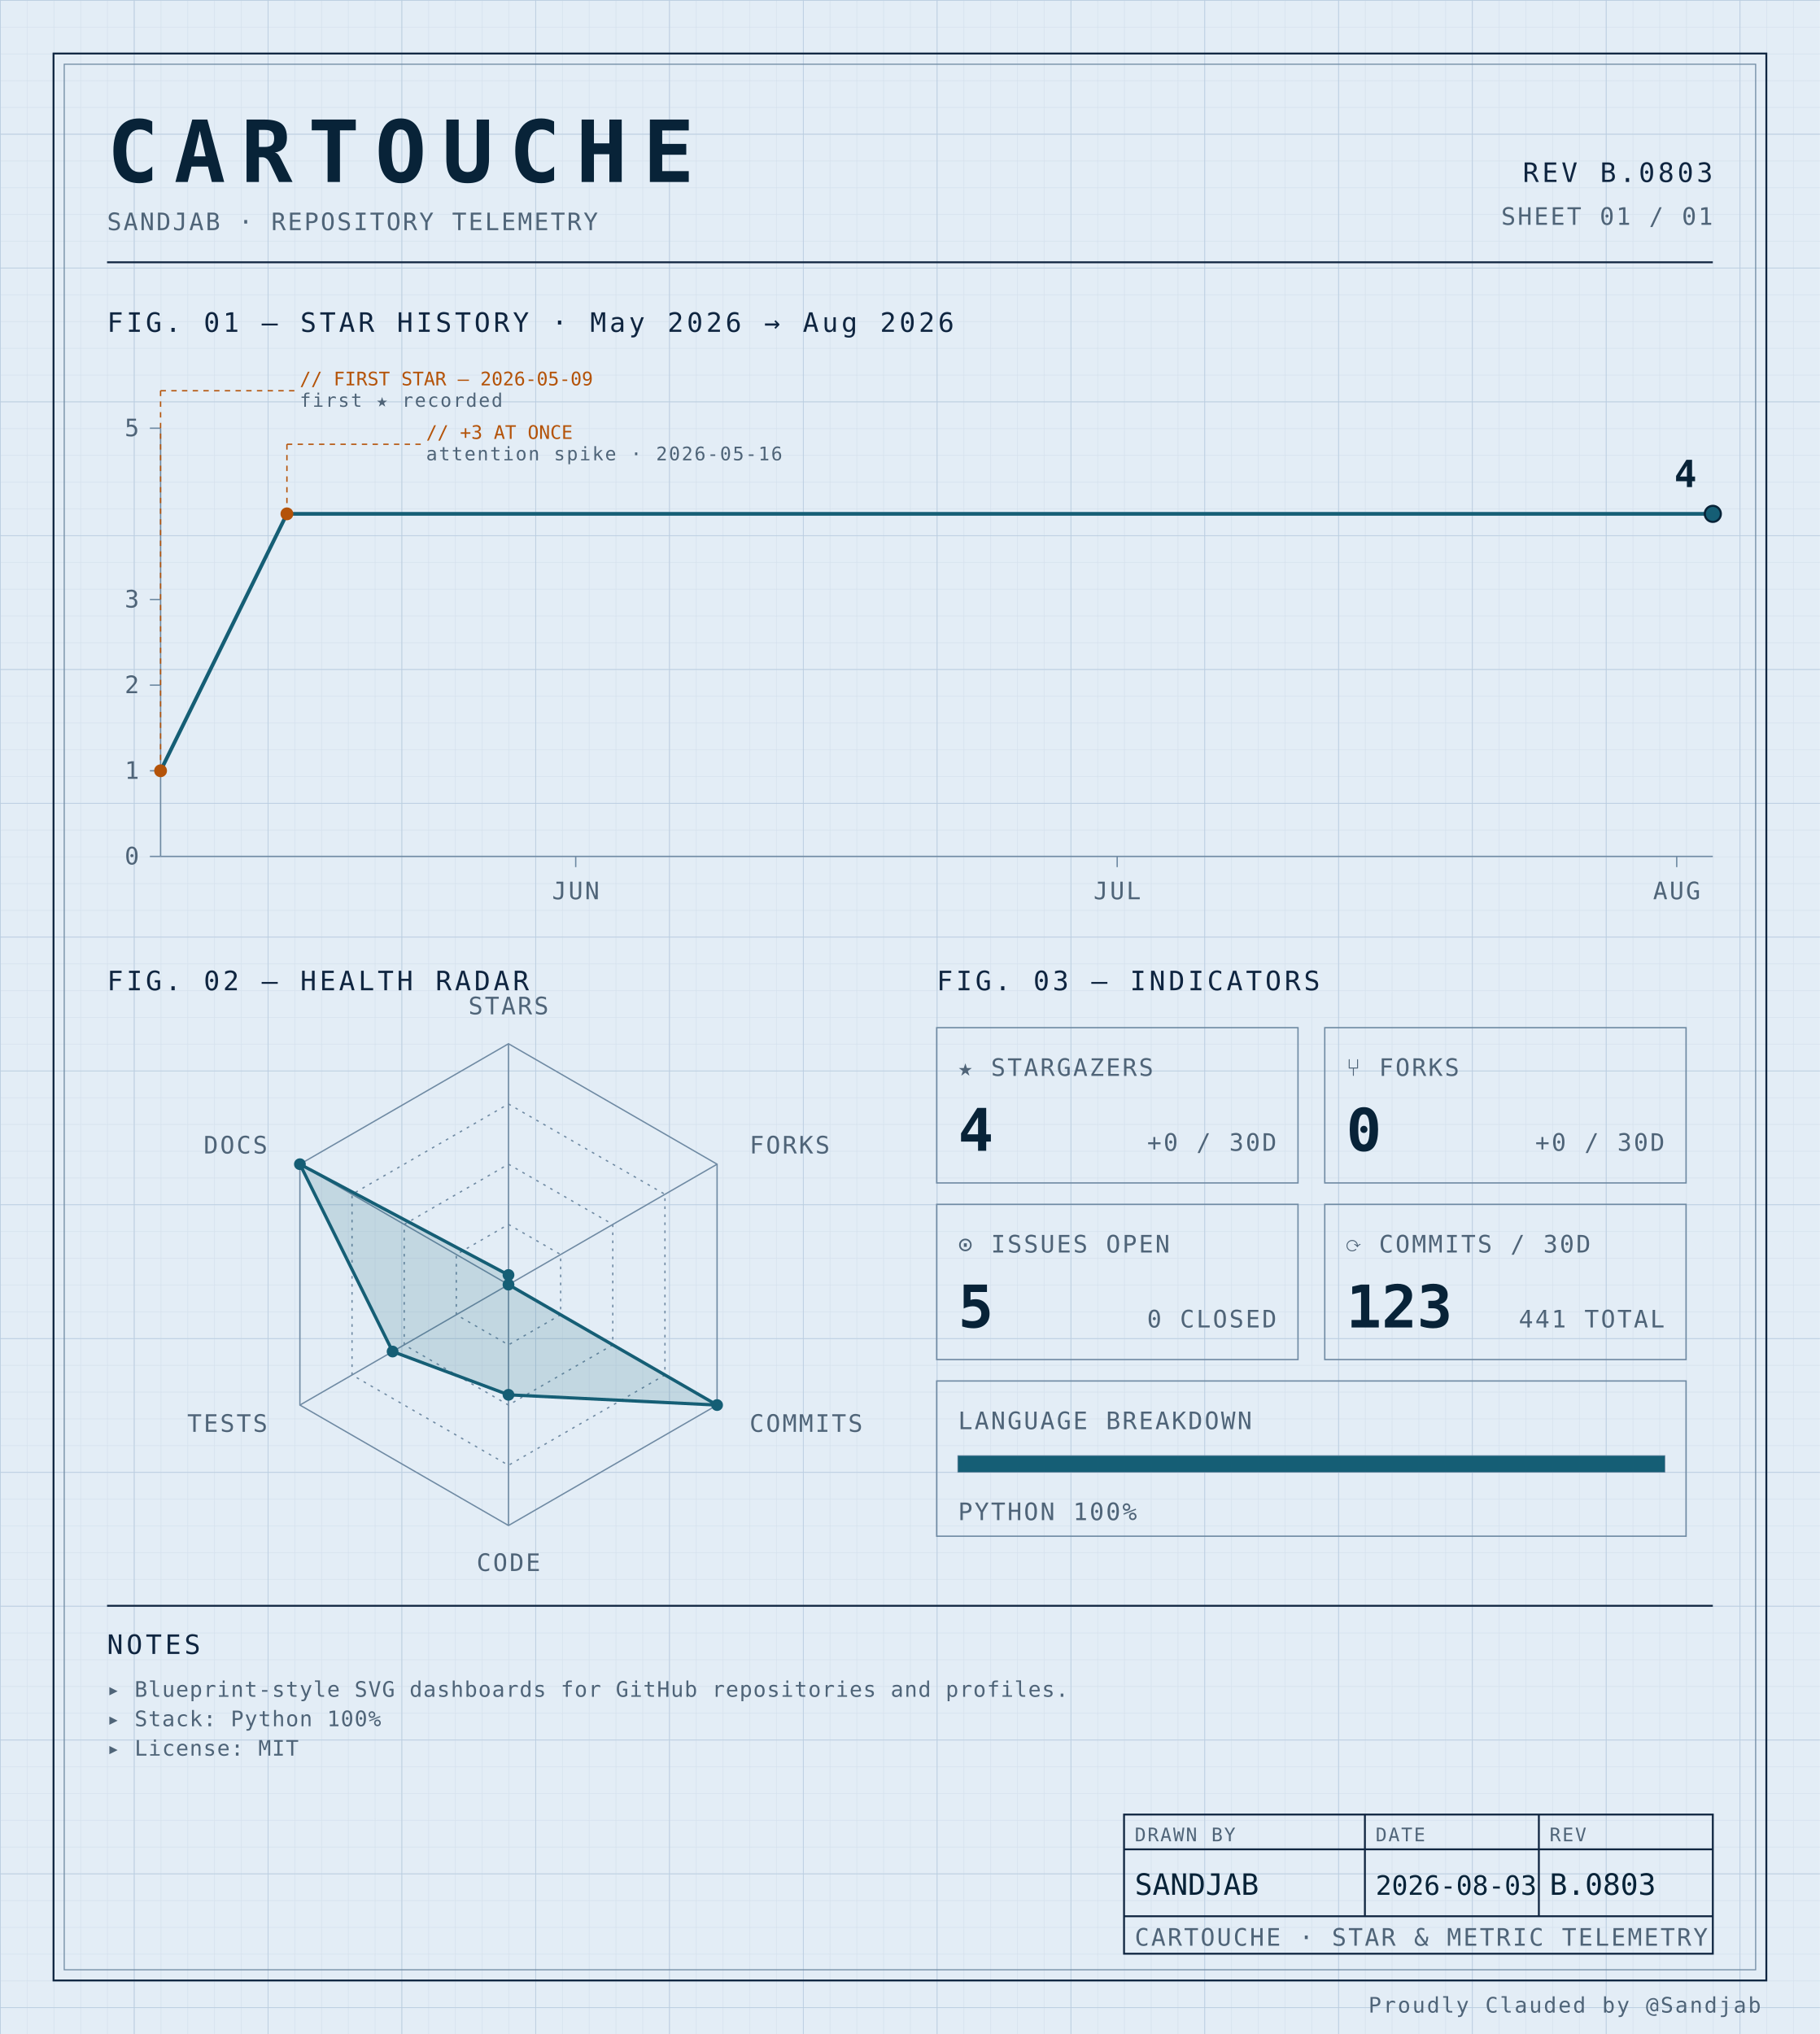
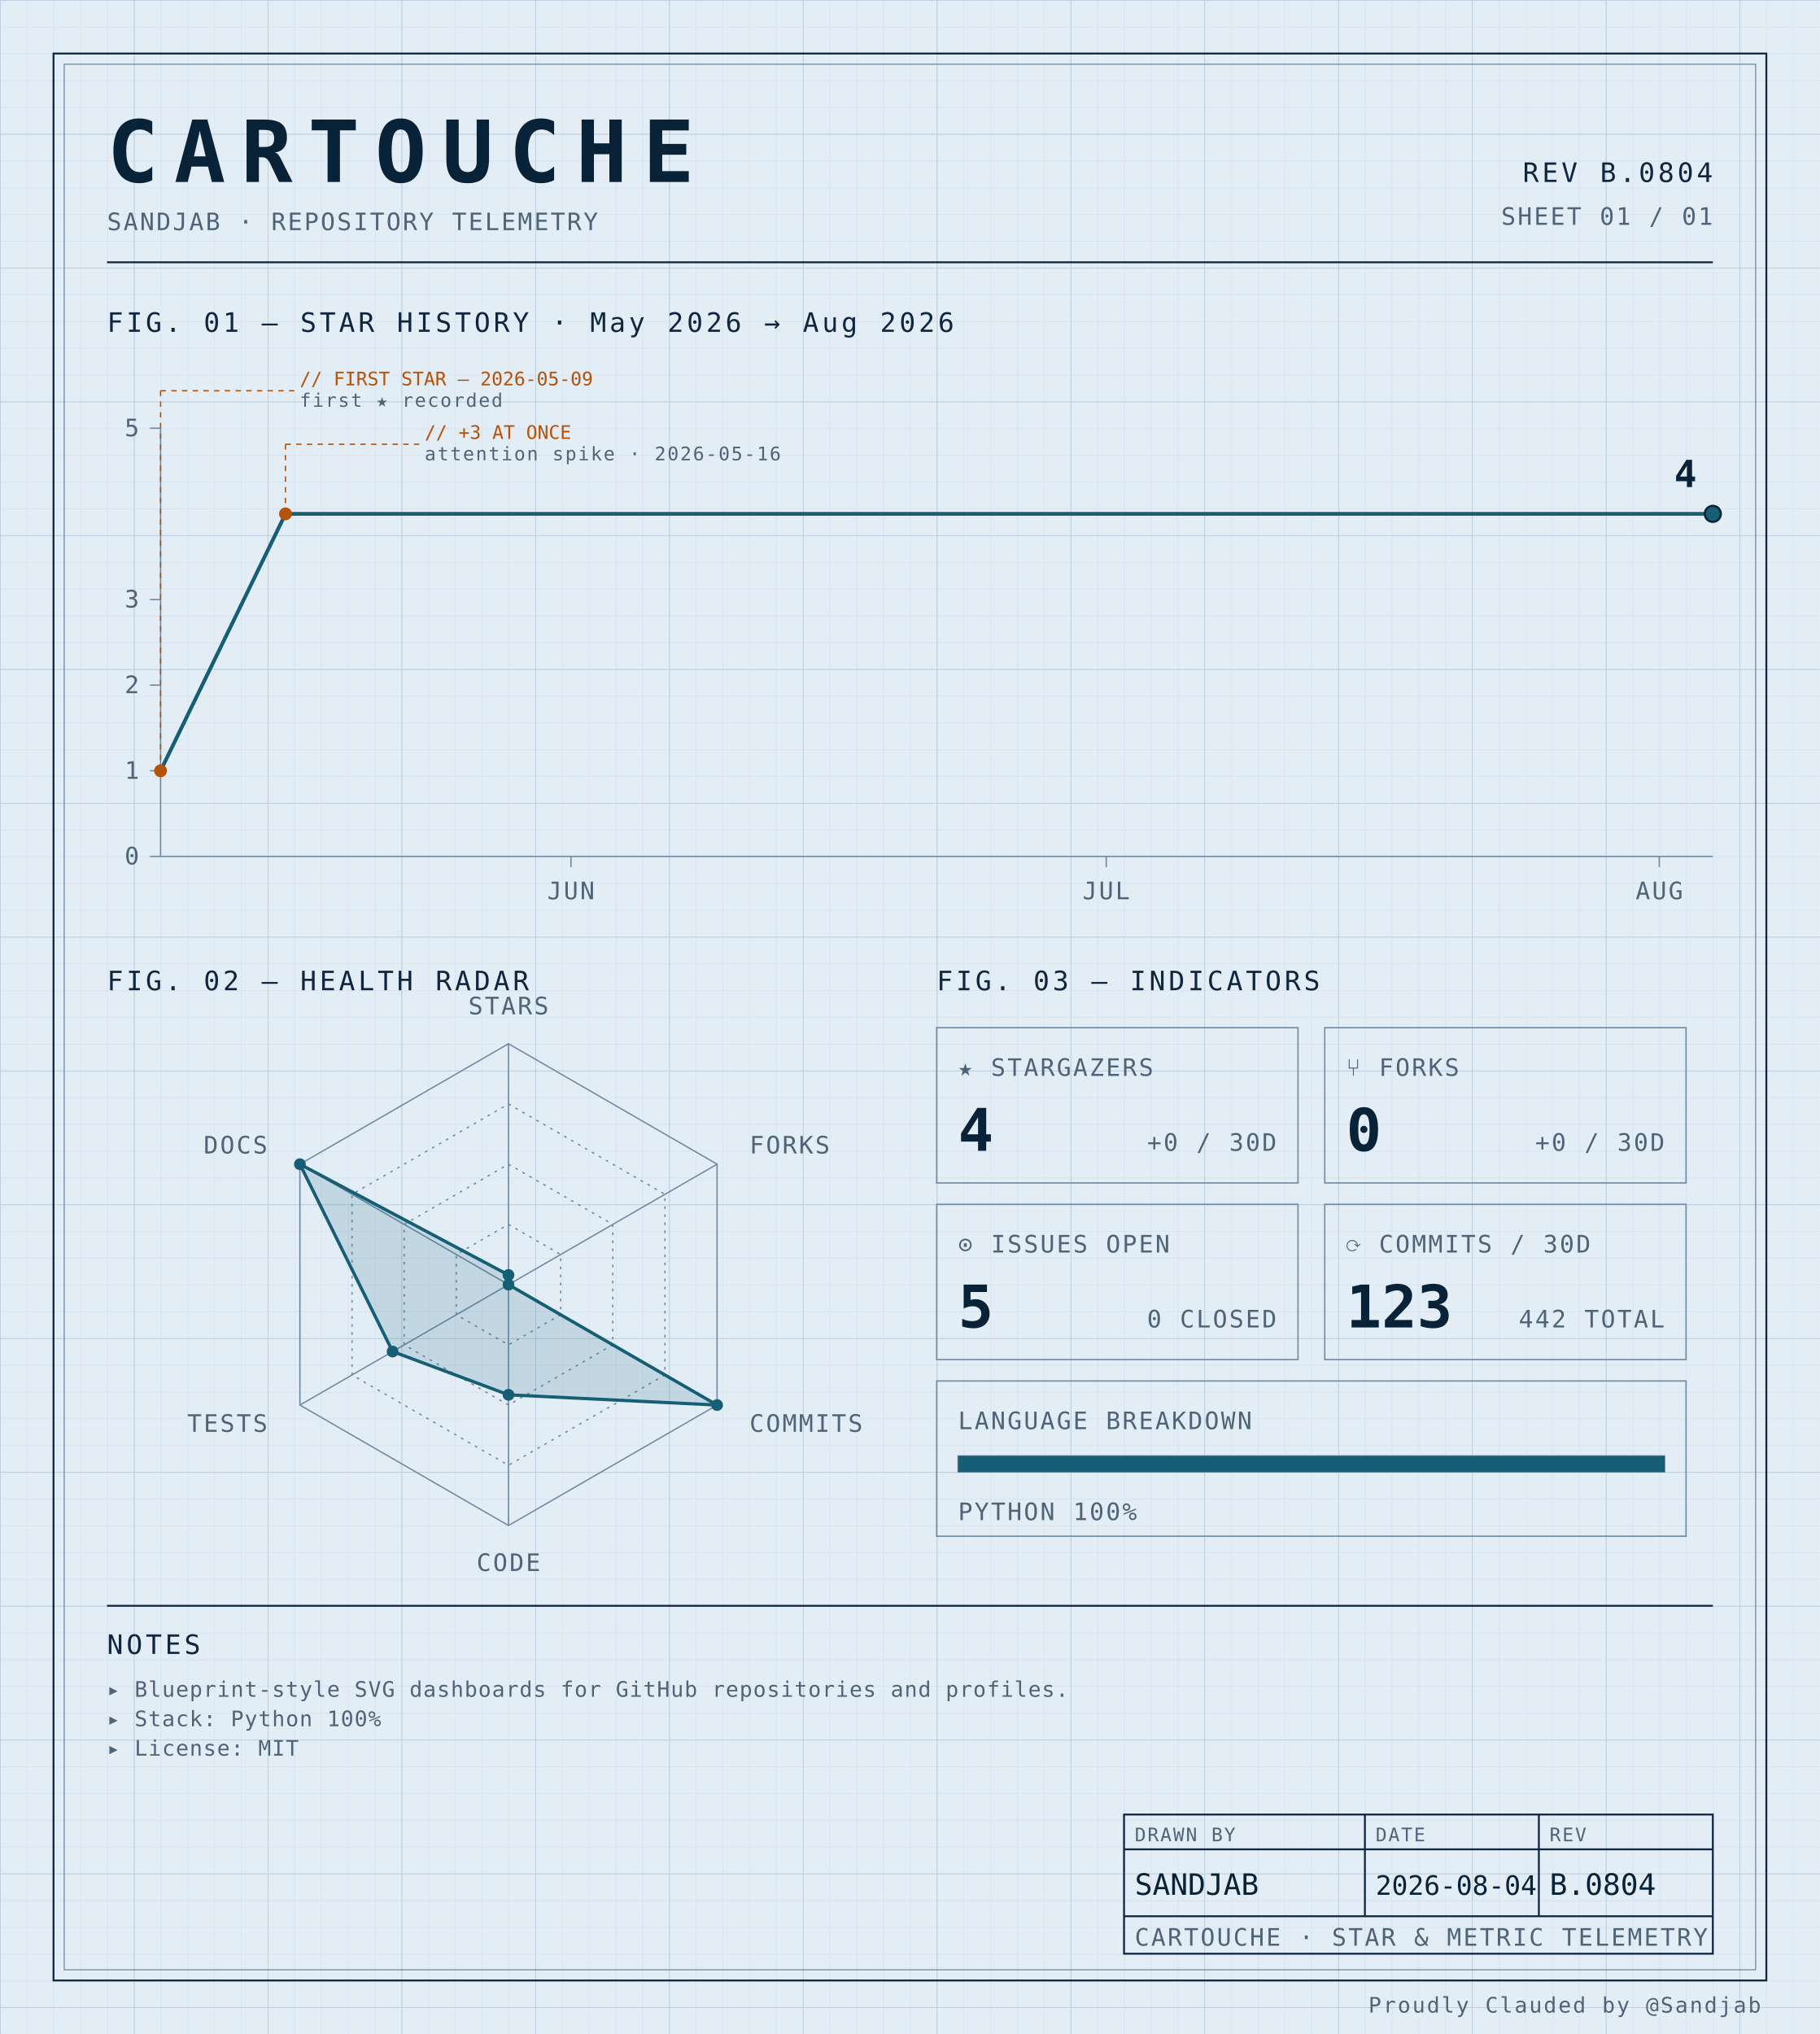
<svg xmlns="http://www.w3.org/2000/svg" width="100%" viewBox="0 0 680 760" role="img">
  <defs>
    <pattern id="grid-fine" width="10" height="10" patternUnits="userSpaceOnUse">
      <path d="M10 0H0V10" fill="none" stroke="#d4e0ec" stroke-width="0.4" />
    </pattern>
    <pattern id="grid-major" width="50" height="50" patternUnits="userSpaceOnUse">
      <path d="M50 0H0V50" fill="none" stroke="#b8cce0" stroke-width="0.5" />
    </pattern>
  </defs>
  <rect x="0" y="0" width="680" height="760" fill="#e3edf6" />
  <rect x="0" y="0" width="680" height="760" fill="url(#grid-fine)" />
  <rect x="0" y="0" width="680" height="760" fill="url(#grid-major)" />
  <rect x="20" y="20" width="640" height="720" fill="none" stroke="#0f2540" stroke-width="0.7" />
  <rect x="24" y="24" width="632" height="712" fill="none" stroke="#6f8aa3" stroke-width="0.4" />
  <text x="40" y="68" font-family="ui-monospace, 'SF Mono', 'JetBrains Mono', 'Cascadia Code', Consolas, monospace" font-size="32" font-weight="700" fill="#082338" text-anchor="start" letter-spacing="0.18em">CARTOUCHE</text>
  <text x="40" y="86" font-family="ui-monospace, 'SF Mono', 'JetBrains Mono', 'Cascadia Code', Consolas, monospace" font-size="9" font-weight="400" fill="#4f6478" text-anchor="start" letter-spacing="0.08em">SANDJAB · REPOSITORY TELEMETRY</text>
-   <text x="640" y="68" font-family="ui-monospace, 'SF Mono', 'JetBrains Mono', 'Cascadia Code', Consolas, monospace" font-size="10" font-weight="400" fill="#0f2540" text-anchor="end" letter-spacing="0.12em">REV B.0803</text>
+   <text x="640" y="68" font-family="ui-monospace, 'SF Mono', 'JetBrains Mono', 'Cascadia Code', Consolas, monospace" font-size="10" font-weight="400" fill="#0f2540" text-anchor="end" letter-spacing="0.12em">REV B.0804</text>
  <text x="640" y="84" font-family="ui-monospace, 'SF Mono', 'JetBrains Mono', 'Cascadia Code', Consolas, monospace" font-size="9" font-weight="400" fill="#4f6478" text-anchor="end" letter-spacing="0.08em">SHEET 01 / 01</text>
  <line x1="40" y1="98" x2="640" y2="98" stroke="#0f2540" stroke-width="0.7" />
  <text x="40" y="124" font-family="ui-monospace, 'SF Mono', 'JetBrains Mono', 'Cascadia Code', Consolas, monospace" font-size="10" font-weight="400" fill="#0f2540" text-anchor="start" letter-spacing="0.12em">FIG. 01 — STAR HISTORY · May 2026 → Aug 2026</text>
  <line x1="60" y1="160" x2="60" y2="320" stroke="#6f8aa3" stroke-width="0.5" />
  <line x1="60" y1="320" x2="640" y2="320" stroke="#6f8aa3" stroke-width="0.5" />
  <line x1="56" y1="320.0" x2="60" y2="320.0" stroke="#6f8aa3" stroke-width="0.5" />
  <text x="52" y="323.0" font-family="ui-monospace, 'SF Mono', 'JetBrains Mono', 'Cascadia Code', Consolas, monospace" font-size="9" font-weight="400" fill="#4f6478" text-anchor="end" letter-spacing="0.08em">0</text>
  <line x1="56" y1="288.0" x2="60" y2="288.0" stroke="#6f8aa3" stroke-width="0.5" />
  <text x="52" y="291.0" font-family="ui-monospace, 'SF Mono', 'JetBrains Mono', 'Cascadia Code', Consolas, monospace" font-size="9" font-weight="400" fill="#4f6478" text-anchor="end" letter-spacing="0.08em">1</text>
  <line x1="56" y1="256.0" x2="60" y2="256.0" stroke="#6f8aa3" stroke-width="0.5" />
  <text x="52" y="259.0" font-family="ui-monospace, 'SF Mono', 'JetBrains Mono', 'Cascadia Code', Consolas, monospace" font-size="9" font-weight="400" fill="#4f6478" text-anchor="end" letter-spacing="0.08em">2</text>
  <line x1="56" y1="224.0" x2="60" y2="224.0" stroke="#6f8aa3" stroke-width="0.5" />
  <text x="52" y="227.0" font-family="ui-monospace, 'SF Mono', 'JetBrains Mono', 'Cascadia Code', Consolas, monospace" font-size="9" font-weight="400" fill="#4f6478" text-anchor="end" letter-spacing="0.08em">3</text>
  <line x1="56" y1="160.0" x2="60" y2="160.0" stroke="#6f8aa3" stroke-width="0.5" />
  <text x="52" y="163.0" font-family="ui-monospace, 'SF Mono', 'JetBrains Mono', 'Cascadia Code', Consolas, monospace" font-size="9" font-weight="400" fill="#4f6478" text-anchor="end" letter-spacing="0.08em">5</text>
-   <line x1="215.116" y1="320" x2="215.116" y2="324" stroke="#6f8aa3" stroke-width="0.5" />
-   <text x="215.116" y="336" font-family="ui-monospace, 'SF Mono', 'JetBrains Mono', 'Cascadia Code', Consolas, monospace" font-size="9" font-weight="400" fill="#4f6478" text-anchor="middle" letter-spacing="0.08em">JUN</text>
-   <line x1="417.442" y1="320" x2="417.442" y2="324" stroke="#6f8aa3" stroke-width="0.5" />
-   <text x="417.442" y="336" font-family="ui-monospace, 'SF Mono', 'JetBrains Mono', 'Cascadia Code', Consolas, monospace" font-size="9" font-weight="400" fill="#4f6478" text-anchor="middle" letter-spacing="0.08em">JUL</text>
-   <line x1="626.512" y1="320" x2="626.512" y2="324" stroke="#6f8aa3" stroke-width="0.5" />
-   <text x="626.512" y="336" font-family="ui-monospace, 'SF Mono', 'JetBrains Mono', 'Cascadia Code', Consolas, monospace" font-size="9" font-weight="400" fill="#4f6478" text-anchor="middle" letter-spacing="0.08em">AUG</text>
-   <path d="M 60.00,288.00 L 107.21,192.00 154.42,192.00 201.63,192.00 248.84,192.00 296.05,192.00 343.26,192.00 390.47,192.00 437.67,192.00 484.88,192.00 532.09,192.00 579.30,192.00 626.51,192.00 640.00,192.00" fill="none" stroke="#155e75" stroke-width="1.4" stroke-linejoin="round" stroke-linecap="round" />
+   <line x1="213.333" y1="320" x2="213.333" y2="324" stroke="#6f8aa3" stroke-width="0.5" />
+   <text x="213.333" y="336" font-family="ui-monospace, 'SF Mono', 'JetBrains Mono', 'Cascadia Code', Consolas, monospace" font-size="9" font-weight="400" fill="#4f6478" text-anchor="middle" letter-spacing="0.08em">JUN</text>
+   <line x1="413.333" y1="320" x2="413.333" y2="324" stroke="#6f8aa3" stroke-width="0.5" />
+   <text x="413.333" y="336" font-family="ui-monospace, 'SF Mono', 'JetBrains Mono', 'Cascadia Code', Consolas, monospace" font-size="9" font-weight="400" fill="#4f6478" text-anchor="middle" letter-spacing="0.08em">JUL</text>
+   <line x1="620.0" y1="320" x2="620.0" y2="324" stroke="#6f8aa3" stroke-width="0.5" />
+   <text x="620.0" y="336" font-family="ui-monospace, 'SF Mono', 'JetBrains Mono', 'Cascadia Code', Consolas, monospace" font-size="9" font-weight="400" fill="#4f6478" text-anchor="middle" letter-spacing="0.08em">AUG</text>
+   <path d="M 60.00,288.00 L 106.67,192.00 153.33,192.00 200.00,192.00 246.67,192.00 293.33,192.00 340.00,192.00 386.67,192.00 433.33,192.00 480.00,192.00 526.67,192.00 573.33,192.00 620.00,192.00 640.00,192.00" fill="none" stroke="#155e75" stroke-width="1.4" stroke-linejoin="round" stroke-linecap="round" />
  <circle cx="60.0" cy="288.0" r="2.4" fill="#b45309" />
  <line x1="60.0" y1="288.0" x2="60.0" y2="146" stroke="#b45309" stroke-width="0.5" stroke-dasharray="2,2" fill="none" />
  <line x1="60.0" y1="146" x2="110.0" y2="146" stroke="#b45309" stroke-width="0.5" stroke-dasharray="2,2" fill="none" />
  <text x="112.0" y="144" font-family="ui-monospace, 'SF Mono', 'JetBrains Mono', 'Cascadia Code', Consolas, monospace" font-size="7" font-weight="400" fill="#b45309" text-anchor="start" letter-spacing="normal">// FIRST STAR — 2026-05-09</text>
  <text x="112.0" y="152" font-family="ui-monospace, 'SF Mono', 'JetBrains Mono', 'Cascadia Code', Consolas, monospace" font-size="7" font-weight="400" fill="#4f6478" text-anchor="start" letter-spacing="0.08em">first ★ recorded</text>
-   <circle cx="107.209" cy="192.0" r="2.4" fill="#b45309" />
-   <line x1="107.209" y1="192.0" x2="107.209" y2="166" stroke="#b45309" stroke-width="0.5" stroke-dasharray="2,2" fill="none" />
-   <line x1="107.209" y1="166" x2="157.209" y2="166" stroke="#b45309" stroke-width="0.5" stroke-dasharray="2,2" fill="none" />
-   <text x="159.209" y="164" font-family="ui-monospace, 'SF Mono', 'JetBrains Mono', 'Cascadia Code', Consolas, monospace" font-size="7" font-weight="400" fill="#b45309" text-anchor="start" letter-spacing="normal">// +3 AT ONCE</text>
-   <text x="159.209" y="172" font-family="ui-monospace, 'SF Mono', 'JetBrains Mono', 'Cascadia Code', Consolas, monospace" font-size="7" font-weight="400" fill="#4f6478" text-anchor="start" letter-spacing="0.08em">attention spike · 2026-05-16</text>
+   <circle cx="106.667" cy="192.0" r="2.4" fill="#b45309" />
+   <line x1="106.667" y1="192.0" x2="106.667" y2="166" stroke="#b45309" stroke-width="0.5" stroke-dasharray="2,2" fill="none" />
+   <line x1="106.667" y1="166" x2="156.667" y2="166" stroke="#b45309" stroke-width="0.5" stroke-dasharray="2,2" fill="none" />
+   <text x="158.667" y="164" font-family="ui-monospace, 'SF Mono', 'JetBrains Mono', 'Cascadia Code', Consolas, monospace" font-size="7" font-weight="400" fill="#b45309" text-anchor="start" letter-spacing="normal">// +3 AT ONCE</text>
+   <text x="158.667" y="172" font-family="ui-monospace, 'SF Mono', 'JetBrains Mono', 'Cascadia Code', Consolas, monospace" font-size="7" font-weight="400" fill="#4f6478" text-anchor="start" letter-spacing="0.08em">attention spike · 2026-05-16</text>
  <circle cx="640.0" cy="192.0" r="3" fill="#155e75" stroke="#082338" stroke-width="0.8" />
  <text x="634.0" y="182.0" font-family="ui-monospace, 'SF Mono', 'JetBrains Mono', 'Cascadia Code', Consolas, monospace" font-size="14" font-weight="700" fill="#082338" text-anchor="end" letter-spacing="normal">4</text>
  <text x="40" y="370" font-family="ui-monospace, 'SF Mono', 'JetBrains Mono', 'Cascadia Code', Consolas, monospace" font-size="10" font-weight="400" fill="#0f2540" text-anchor="start" letter-spacing="0.12em">FIG. 02 — HEALTH RADAR</text>
  <g transform="translate(190 480)">
    <polygon points="0.00,-90.00 77.94,-45.00 77.94,45.00 0.00,90.00 -77.94,45.00 -77.94,-45.00" fill="none" stroke="#6f8aa3" stroke-width="0.5" />
    <polygon points="0.00,-67.50 58.46,-33.75 58.46,33.75 0.00,67.50 -58.46,33.75 -58.46,-33.75" fill="none" stroke="#6f8aa3" stroke-width="0.5" stroke-dasharray="1,2" />
    <polygon points="0.00,-45.00 38.97,-22.50 38.97,22.50 0.00,45.00 -38.97,22.50 -38.97,-22.50" fill="none" stroke="#6f8aa3" stroke-width="0.5" stroke-dasharray="1,2" />
    <polygon points="0.00,-22.50 19.49,-11.25 19.49,11.25 0.00,22.50 -19.49,11.25 -19.49,-11.25" fill="none" stroke="#6f8aa3" stroke-width="0.5" stroke-dasharray="1,2" />
    <line x1="0" y1="0" x2="0.00" y2="-90.00" stroke="#6f8aa3" stroke-width="0.5" />
    <line x1="0" y1="0" x2="77.94" y2="-45.00" stroke="#6f8aa3" stroke-width="0.5" />
    <line x1="0" y1="0" x2="77.94" y2="45.00" stroke="#6f8aa3" stroke-width="0.5" />
    <line x1="0" y1="0" x2="0.00" y2="90.00" stroke="#6f8aa3" stroke-width="0.5" />
    <line x1="0" y1="0" x2="-77.94" y2="45.00" stroke="#6f8aa3" stroke-width="0.5" />
    <line x1="0" y1="0" x2="-77.94" y2="-45.00" stroke="#6f8aa3" stroke-width="0.5" />
    <polygon points="0.00,-3.60 0.00,0.00 77.94,45.00 0.00,41.17 -43.30,25.00 -77.94,-45.00" fill="#155e75" fill-opacity="0.16" stroke="#155e75" stroke-width="1.2" />
    <circle cx="0.00" cy="-3.60" r="2.2" fill="#155e75" />
    <circle cx="0.00" cy="0.00" r="2.2" fill="#155e75" />
    <circle cx="77.94" cy="45.00" r="2.2" fill="#155e75" />
    <circle cx="0.00" cy="41.17" r="2.2" fill="#155e75" />
    <circle cx="-43.30" cy="25.00" r="2.2" fill="#155e75" />
    <circle cx="-77.94" cy="-45.00" r="2.2" fill="#155e75" />
    <text x="6.3681633555662356e-15" y="-101" font-family="ui-monospace, 'SF Mono', 'JetBrains Mono', 'Cascadia Code', Consolas, monospace" font-size="9" font-weight="400" fill="#4f6478" text-anchor="middle" letter-spacing="0.08em">STARS</text>
    <text x="90.067" y="-49" font-family="ui-monospace, 'SF Mono', 'JetBrains Mono', 'Cascadia Code', Consolas, monospace" font-size="9" font-weight="400" fill="#4f6478" text-anchor="start" letter-spacing="0.08em">FORKS</text>
    <text x="90.067" y="55" font-family="ui-monospace, 'SF Mono', 'JetBrains Mono', 'Cascadia Code', Consolas, monospace" font-size="9" font-weight="400" fill="#4f6478" text-anchor="start" letter-spacing="0.08em">COMMITS</text>
    <text x="6.3681633555662356e-15" y="107" font-family="ui-monospace, 'SF Mono', 'JetBrains Mono', 'Cascadia Code', Consolas, monospace" font-size="9" font-weight="400" fill="#4f6478" text-anchor="middle" letter-spacing="0.08em">CODE</text>
    <text x="-90.067" y="55" font-family="ui-monospace, 'SF Mono', 'JetBrains Mono', 'Cascadia Code', Consolas, monospace" font-size="9" font-weight="400" fill="#4f6478" text-anchor="end" letter-spacing="0.08em">TESTS</text>
    <text x="-90.067" y="-49" font-family="ui-monospace, 'SF Mono', 'JetBrains Mono', 'Cascadia Code', Consolas, monospace" font-size="9" font-weight="400" fill="#4f6478" text-anchor="end" letter-spacing="0.08em">DOCS</text>
  </g>
  <text x="350" y="370" font-family="ui-monospace, 'SF Mono', 'JetBrains Mono', 'Cascadia Code', Consolas, monospace" font-size="10" font-weight="400" fill="#0f2540" text-anchor="start" letter-spacing="0.12em">FIG. 03 — INDICATORS</text>
  <rect x="350" y="384" width="135" height="58" fill="none" stroke="#6f8aa3" stroke-width="0.5" />
  <text x="358" y="402" font-family="ui-monospace, 'SF Mono', 'JetBrains Mono', 'Cascadia Code', Consolas, monospace" font-size="9" font-weight="400" fill="#4f6478" text-anchor="start" letter-spacing="0.08em">★ STARGAZERS</text>
  <text x="358" y="430" font-family="ui-monospace, 'SF Mono', 'JetBrains Mono', 'Cascadia Code', Consolas, monospace" font-size="22" font-weight="700" fill="#082338" text-anchor="start" letter-spacing="normal">4</text>
  <text x="477" y="430" font-family="ui-monospace, 'SF Mono', 'JetBrains Mono', 'Cascadia Code', Consolas, monospace" font-size="9" font-weight="400" fill="#4f6478" text-anchor="end" letter-spacing="0.08em">+0 / 30D</text>
  <rect x="495" y="384" width="135" height="58" fill="none" stroke="#6f8aa3" stroke-width="0.5" />
  <text x="503" y="402" font-family="ui-monospace, 'SF Mono', 'JetBrains Mono', 'Cascadia Code', Consolas, monospace" font-size="9" font-weight="400" fill="#4f6478" text-anchor="start" letter-spacing="0.08em">⑂ FORKS</text>
  <text x="503" y="430" font-family="ui-monospace, 'SF Mono', 'JetBrains Mono', 'Cascadia Code', Consolas, monospace" font-size="22" font-weight="700" fill="#082338" text-anchor="start" letter-spacing="normal">0</text>
  <text x="622" y="430" font-family="ui-monospace, 'SF Mono', 'JetBrains Mono', 'Cascadia Code', Consolas, monospace" font-size="9" font-weight="400" fill="#4f6478" text-anchor="end" letter-spacing="0.08em">+0 / 30D</text>
  <rect x="350" y="450" width="135" height="58" fill="none" stroke="#6f8aa3" stroke-width="0.5" />
  <text x="358" y="468" font-family="ui-monospace, 'SF Mono', 'JetBrains Mono', 'Cascadia Code', Consolas, monospace" font-size="9" font-weight="400" fill="#4f6478" text-anchor="start" letter-spacing="0.08em">⊙ ISSUES OPEN</text>
  <text x="358" y="496" font-family="ui-monospace, 'SF Mono', 'JetBrains Mono', 'Cascadia Code', Consolas, monospace" font-size="22" font-weight="700" fill="#082338" text-anchor="start" letter-spacing="normal">5</text>
  <text x="477" y="496" font-family="ui-monospace, 'SF Mono', 'JetBrains Mono', 'Cascadia Code', Consolas, monospace" font-size="9" font-weight="400" fill="#4f6478" text-anchor="end" letter-spacing="0.08em">0 CLOSED</text>
  <rect x="495" y="450" width="135" height="58" fill="none" stroke="#6f8aa3" stroke-width="0.5" />
  <text x="503" y="468" font-family="ui-monospace, 'SF Mono', 'JetBrains Mono', 'Cascadia Code', Consolas, monospace" font-size="9" font-weight="400" fill="#4f6478" text-anchor="start" letter-spacing="0.08em">⟳ COMMITS / 30D</text>
  <text x="503" y="496" font-family="ui-monospace, 'SF Mono', 'JetBrains Mono', 'Cascadia Code', Consolas, monospace" font-size="22" font-weight="700" fill="#082338" text-anchor="start" letter-spacing="normal">123</text>
-   <text x="622" y="496" font-family="ui-monospace, 'SF Mono', 'JetBrains Mono', 'Cascadia Code', Consolas, monospace" font-size="9" font-weight="400" fill="#4f6478" text-anchor="end" letter-spacing="0.08em">441 TOTAL</text>
+   <text x="622" y="496" font-family="ui-monospace, 'SF Mono', 'JetBrains Mono', 'Cascadia Code', Consolas, monospace" font-size="9" font-weight="400" fill="#4f6478" text-anchor="end" letter-spacing="0.08em">442 TOTAL</text>
  <rect x="350" y="516" width="280" height="58" fill="none" stroke="#6f8aa3" stroke-width="0.5" />
  <text x="358" y="534" font-family="ui-monospace, 'SF Mono', 'JetBrains Mono', 'Cascadia Code', Consolas, monospace" font-size="9" font-weight="400" fill="#4f6478" text-anchor="start" letter-spacing="0.08em">LANGUAGE BREAKDOWN</text>
  <rect x="358" y="544" width="264" height="6" fill="none" stroke="#6f8aa3" stroke-width="0.5" />
  <rect x="358" y="544" width="264.00" height="6" fill="#155e75" />
  <text x="358" y="568" font-family="ui-monospace, 'SF Mono', 'JetBrains Mono', 'Cascadia Code', Consolas, monospace" font-size="9" font-weight="400" fill="#4f6478" text-anchor="start" letter-spacing="0.08em">PYTHON 100%</text>
  <line x1="40" y1="600" x2="640" y2="600" stroke="#0f2540" stroke-width="0.7" />
  <text x="40" y="618" font-family="ui-monospace, 'SF Mono', 'JetBrains Mono', 'Cascadia Code', Consolas, monospace" font-size="10" font-weight="400" fill="#0f2540" text-anchor="start" letter-spacing="0.12em">NOTES</text>
  <text x="40" y="634" font-family="ui-monospace, 'SF Mono', 'JetBrains Mono', 'Cascadia Code', Consolas, monospace" font-size="8" font-weight="400" fill="#4f6478" text-anchor="start" letter-spacing="0.04em">▸ Blueprint-style SVG dashboards for GitHub repositories and profiles.</text>
  <text x="40" y="645" font-family="ui-monospace, 'SF Mono', 'JetBrains Mono', 'Cascadia Code', Consolas, monospace" font-size="8" font-weight="400" fill="#4f6478" text-anchor="start" letter-spacing="0.04em">▸ Stack: Python 100%</text>
  <text x="40" y="656" font-family="ui-monospace, 'SF Mono', 'JetBrains Mono', 'Cascadia Code', Consolas, monospace" font-size="8" font-weight="400" fill="#4f6478" text-anchor="start" letter-spacing="0.04em">▸ License: MIT</text>
  <rect x="420" y="678" width="220" height="52" fill="none" stroke="#0f2540" stroke-width="0.7" />
  <line x1="420" y1="691" x2="640" y2="691" stroke="#0f2540" stroke-width="0.7" />
  <line x1="420" y1="716" x2="640" y2="716" stroke="#0f2540" stroke-width="0.7" />
  <line x1="510" y1="678" x2="510" y2="716" stroke="#0f2540" stroke-width="0.7" />
  <line x1="575" y1="678" x2="575" y2="716" stroke="#0f2540" stroke-width="0.7" />
  <text x="424" y="688" font-family="ui-monospace, 'SF Mono', 'JetBrains Mono', 'Cascadia Code', Consolas, monospace" font-size="7" font-weight="400" fill="#4f6478" text-anchor="start" letter-spacing="0.08em">DRAWN BY</text>
  <text x="514" y="688" font-family="ui-monospace, 'SF Mono', 'JetBrains Mono', 'Cascadia Code', Consolas, monospace" font-size="7" font-weight="400" fill="#4f6478" text-anchor="start" letter-spacing="0.08em">DATE</text>
  <text x="579" y="688" font-family="ui-monospace, 'SF Mono', 'JetBrains Mono', 'Cascadia Code', Consolas, monospace" font-size="7" font-weight="400" fill="#4f6478" text-anchor="start" letter-spacing="0.08em">REV</text>
  <text x="424" y="708" font-family="ui-monospace, 'SF Mono', 'JetBrains Mono', 'Cascadia Code', Consolas, monospace" font-size="11" font-weight="400" fill="#082338" text-anchor="start" letter-spacing="normal">SANDJAB</text>
-   <text x="514" y="708" font-family="ui-monospace, 'SF Mono', 'JetBrains Mono', 'Cascadia Code', Consolas, monospace" font-size="10" font-weight="400" fill="#082338" text-anchor="start" letter-spacing="normal">2026-08-03</text>
-   <text x="579" y="708" font-family="ui-monospace, 'SF Mono', 'JetBrains Mono', 'Cascadia Code', Consolas, monospace" font-size="11" font-weight="400" fill="#082338" text-anchor="start" letter-spacing="normal">B.0803</text>
+   <text x="514" y="708" font-family="ui-monospace, 'SF Mono', 'JetBrains Mono', 'Cascadia Code', Consolas, monospace" font-size="10" font-weight="400" fill="#082338" text-anchor="start" letter-spacing="normal">2026-08-04</text>
+   <text x="579" y="708" font-family="ui-monospace, 'SF Mono', 'JetBrains Mono', 'Cascadia Code', Consolas, monospace" font-size="11" font-weight="400" fill="#082338" text-anchor="start" letter-spacing="normal">B.0804</text>
  <text x="424" y="727" font-family="ui-monospace, 'SF Mono', 'JetBrains Mono', 'Cascadia Code', Consolas, monospace" font-size="9" font-weight="400" fill="#4f6478" text-anchor="start" letter-spacing="0.08em">CARTOUCHE · STAR &amp; METRIC TELEMETRY</text>
  <text x="658" y="752" font-family="ui-monospace, 'SF Mono', 'JetBrains Mono', 'Cascadia Code', Consolas, monospace" font-size="8" font-weight="400" fill="#4f6478" text-anchor="end" letter-spacing="0.08em">Proudly Clauded by @Sandjab</text>
</svg>
